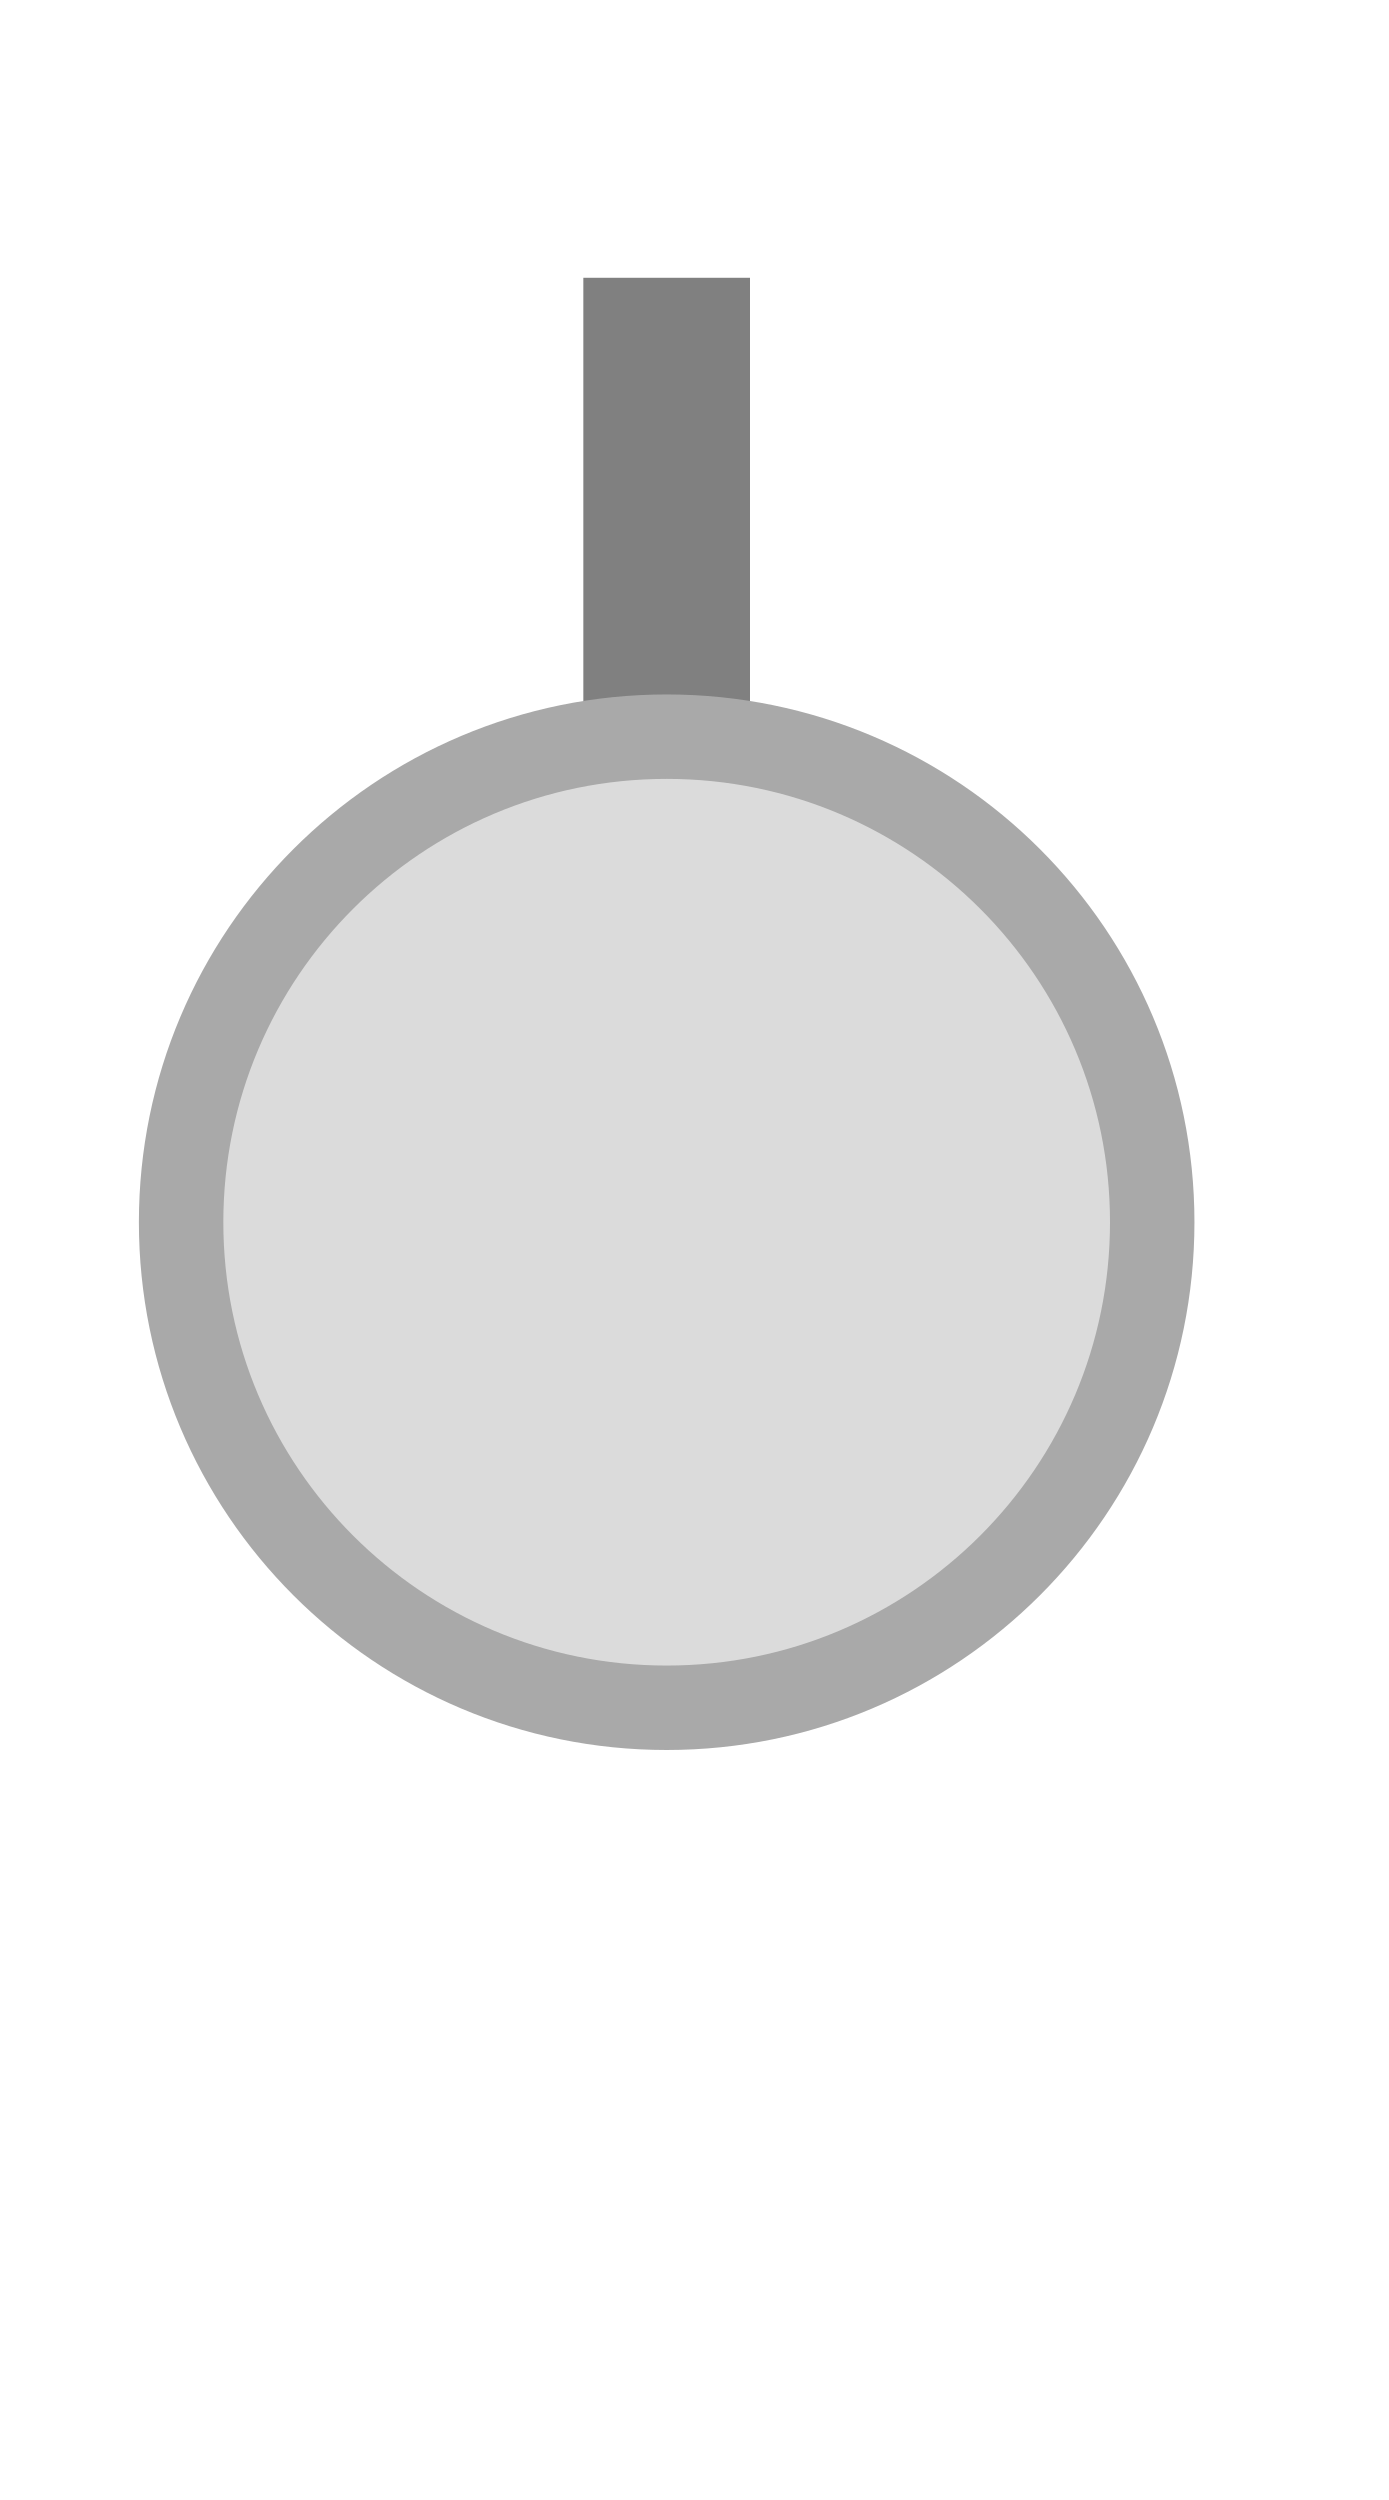
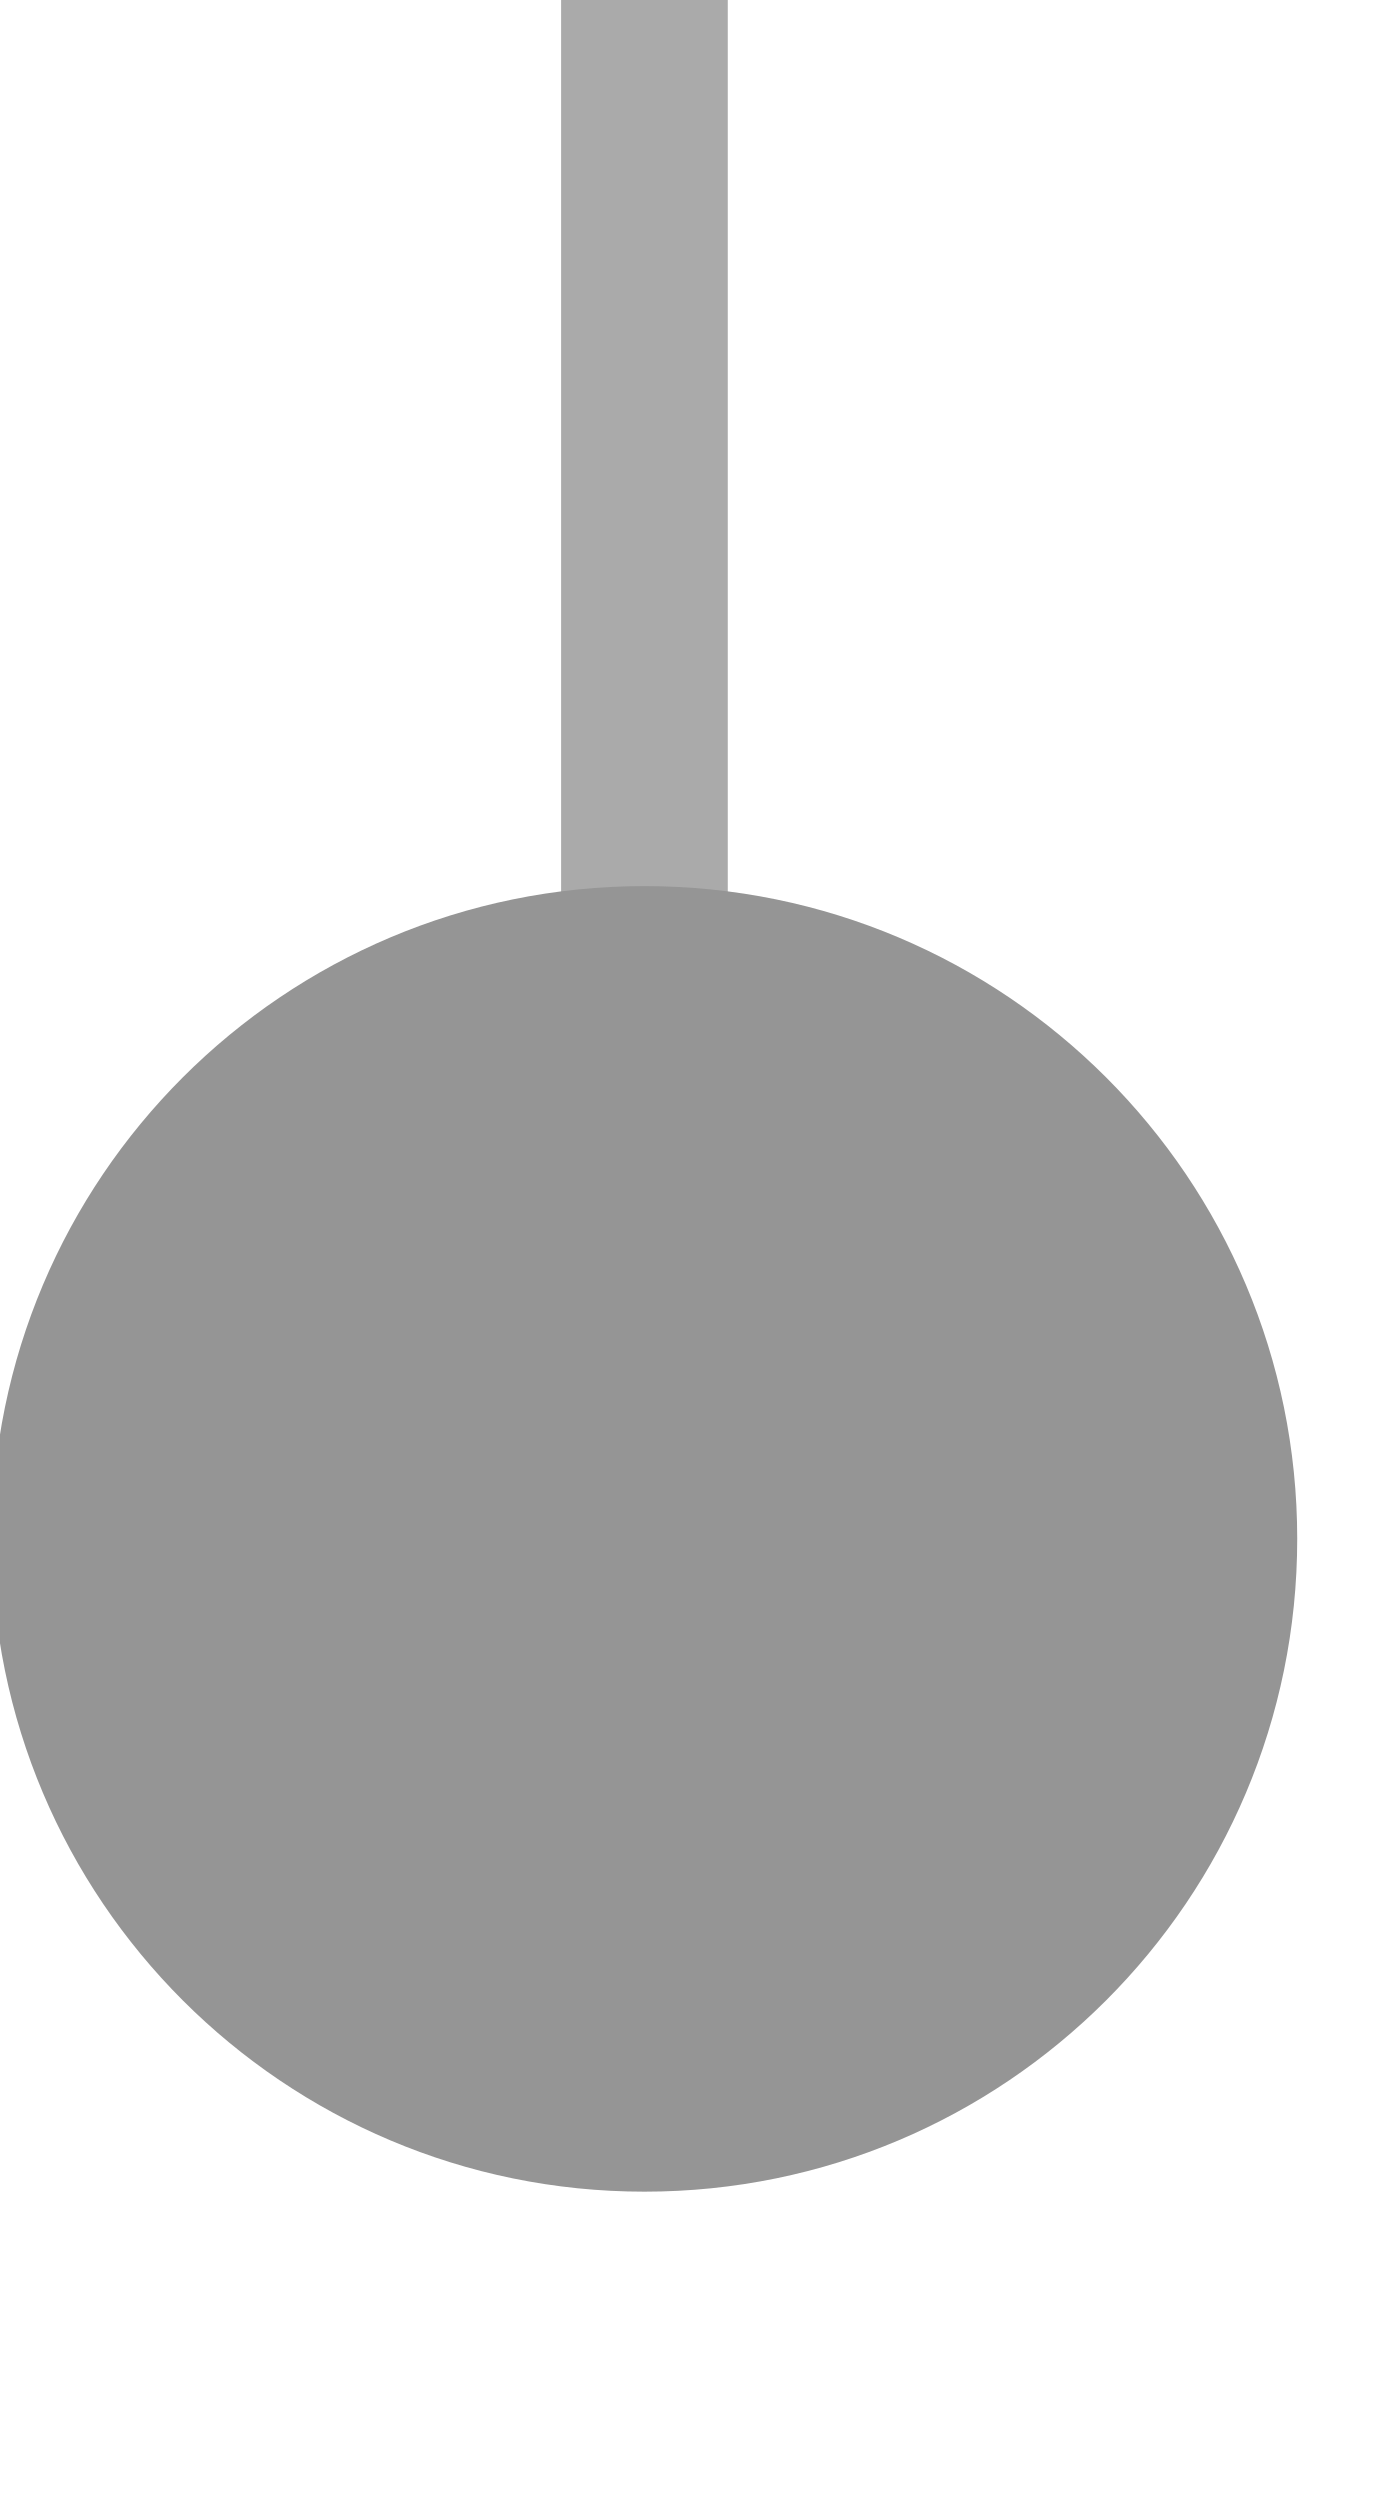
<svg xmlns="http://www.w3.org/2000/svg" width="25" height="45" viewBox="0 0 25 45">
-   <rect x="10.50" y="5.00" width="3.00" height="8.34" fill="#808080" />
-   <circle cx="12.00" cy="22.00" r="8.74" fill="#dbdbdb" stroke="#a9a9a9" stroke-width="1.52" />
+   <rect x="10.10" y="0.00" width="3.00" height="16.55" fill="#aaaaaa" />
+   <circle cx="11.60" cy="27.70" r="11.75" fill="#959595" />
</svg>
